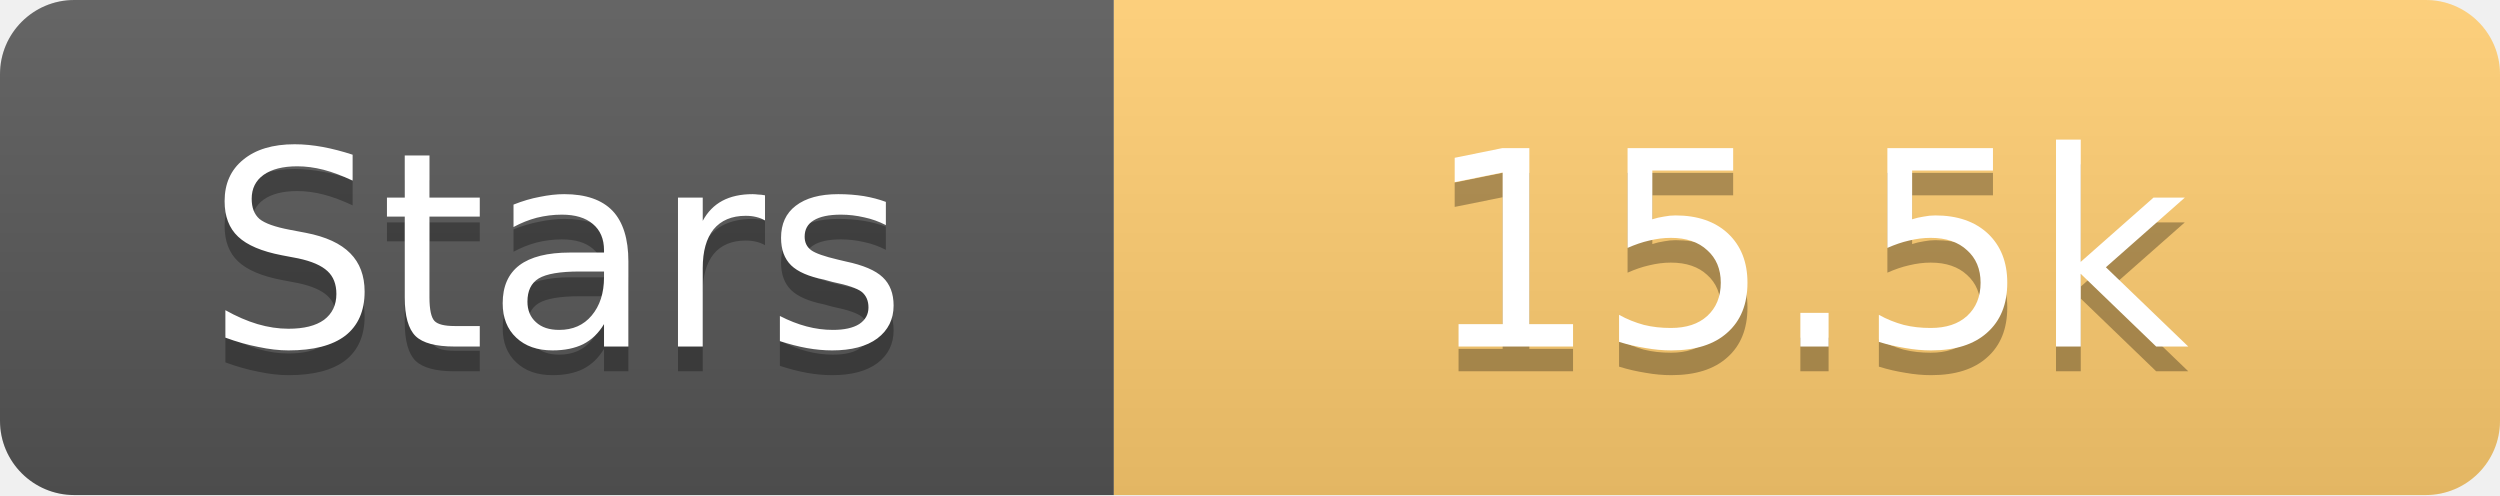
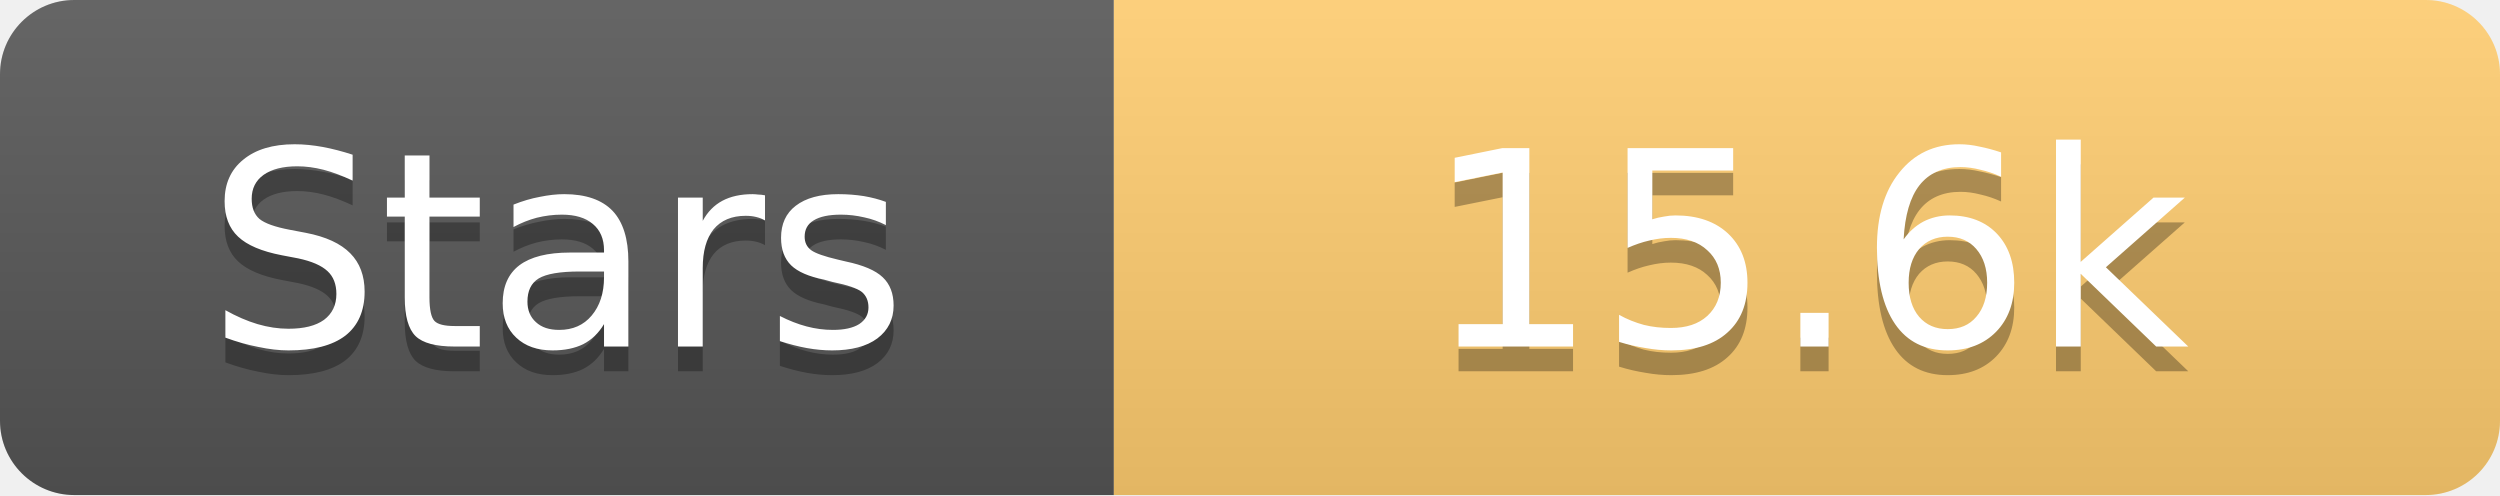
<svg xmlns="http://www.w3.org/2000/svg" width="101" height="20">
  <linearGradient id="s" x2="0" y2="100%">
    <stop offset="0" stop-color="#fff" stop-opacity=".1" />
    <stop offset="1" stop-opacity=".1" />
  </linearGradient>
  <clipPath id="r">
    <rect width="101" height="20" rx="3" fill="#fff" />
  </clipPath>
  <g clip-path="url(#r)">
    <rect width="45" height="20" fill="#555" />
    <rect x="45" width="56" height="20" fill="#fdcb6e" />
    <rect width="101" height="20" fill="url(#s)" />
  </g>
  <g fill="#fff" text-anchor="middle" font-family="Verdana,Geneva,DejaVu Sans,sans-serif" text-rendering="geometricPrecision" font-size="11">
    <text x="22.5" y="15" fill="#010101" fill-opacity=".3">Stars</text>
    <text x="22.5" y="14">Stars</text>
-     <text x="73.0" y="15" fill="#010101" fill-opacity=".3">15.5k</text>
-     <text x="73.0" y="14">15.5k</text>
+     <text x="73.0" y="15" fill="#010101" fill-opacity=".3">15.6k</text>
+     <text x="73.0" y="14">15.6k</text>
  </g>
</svg>
